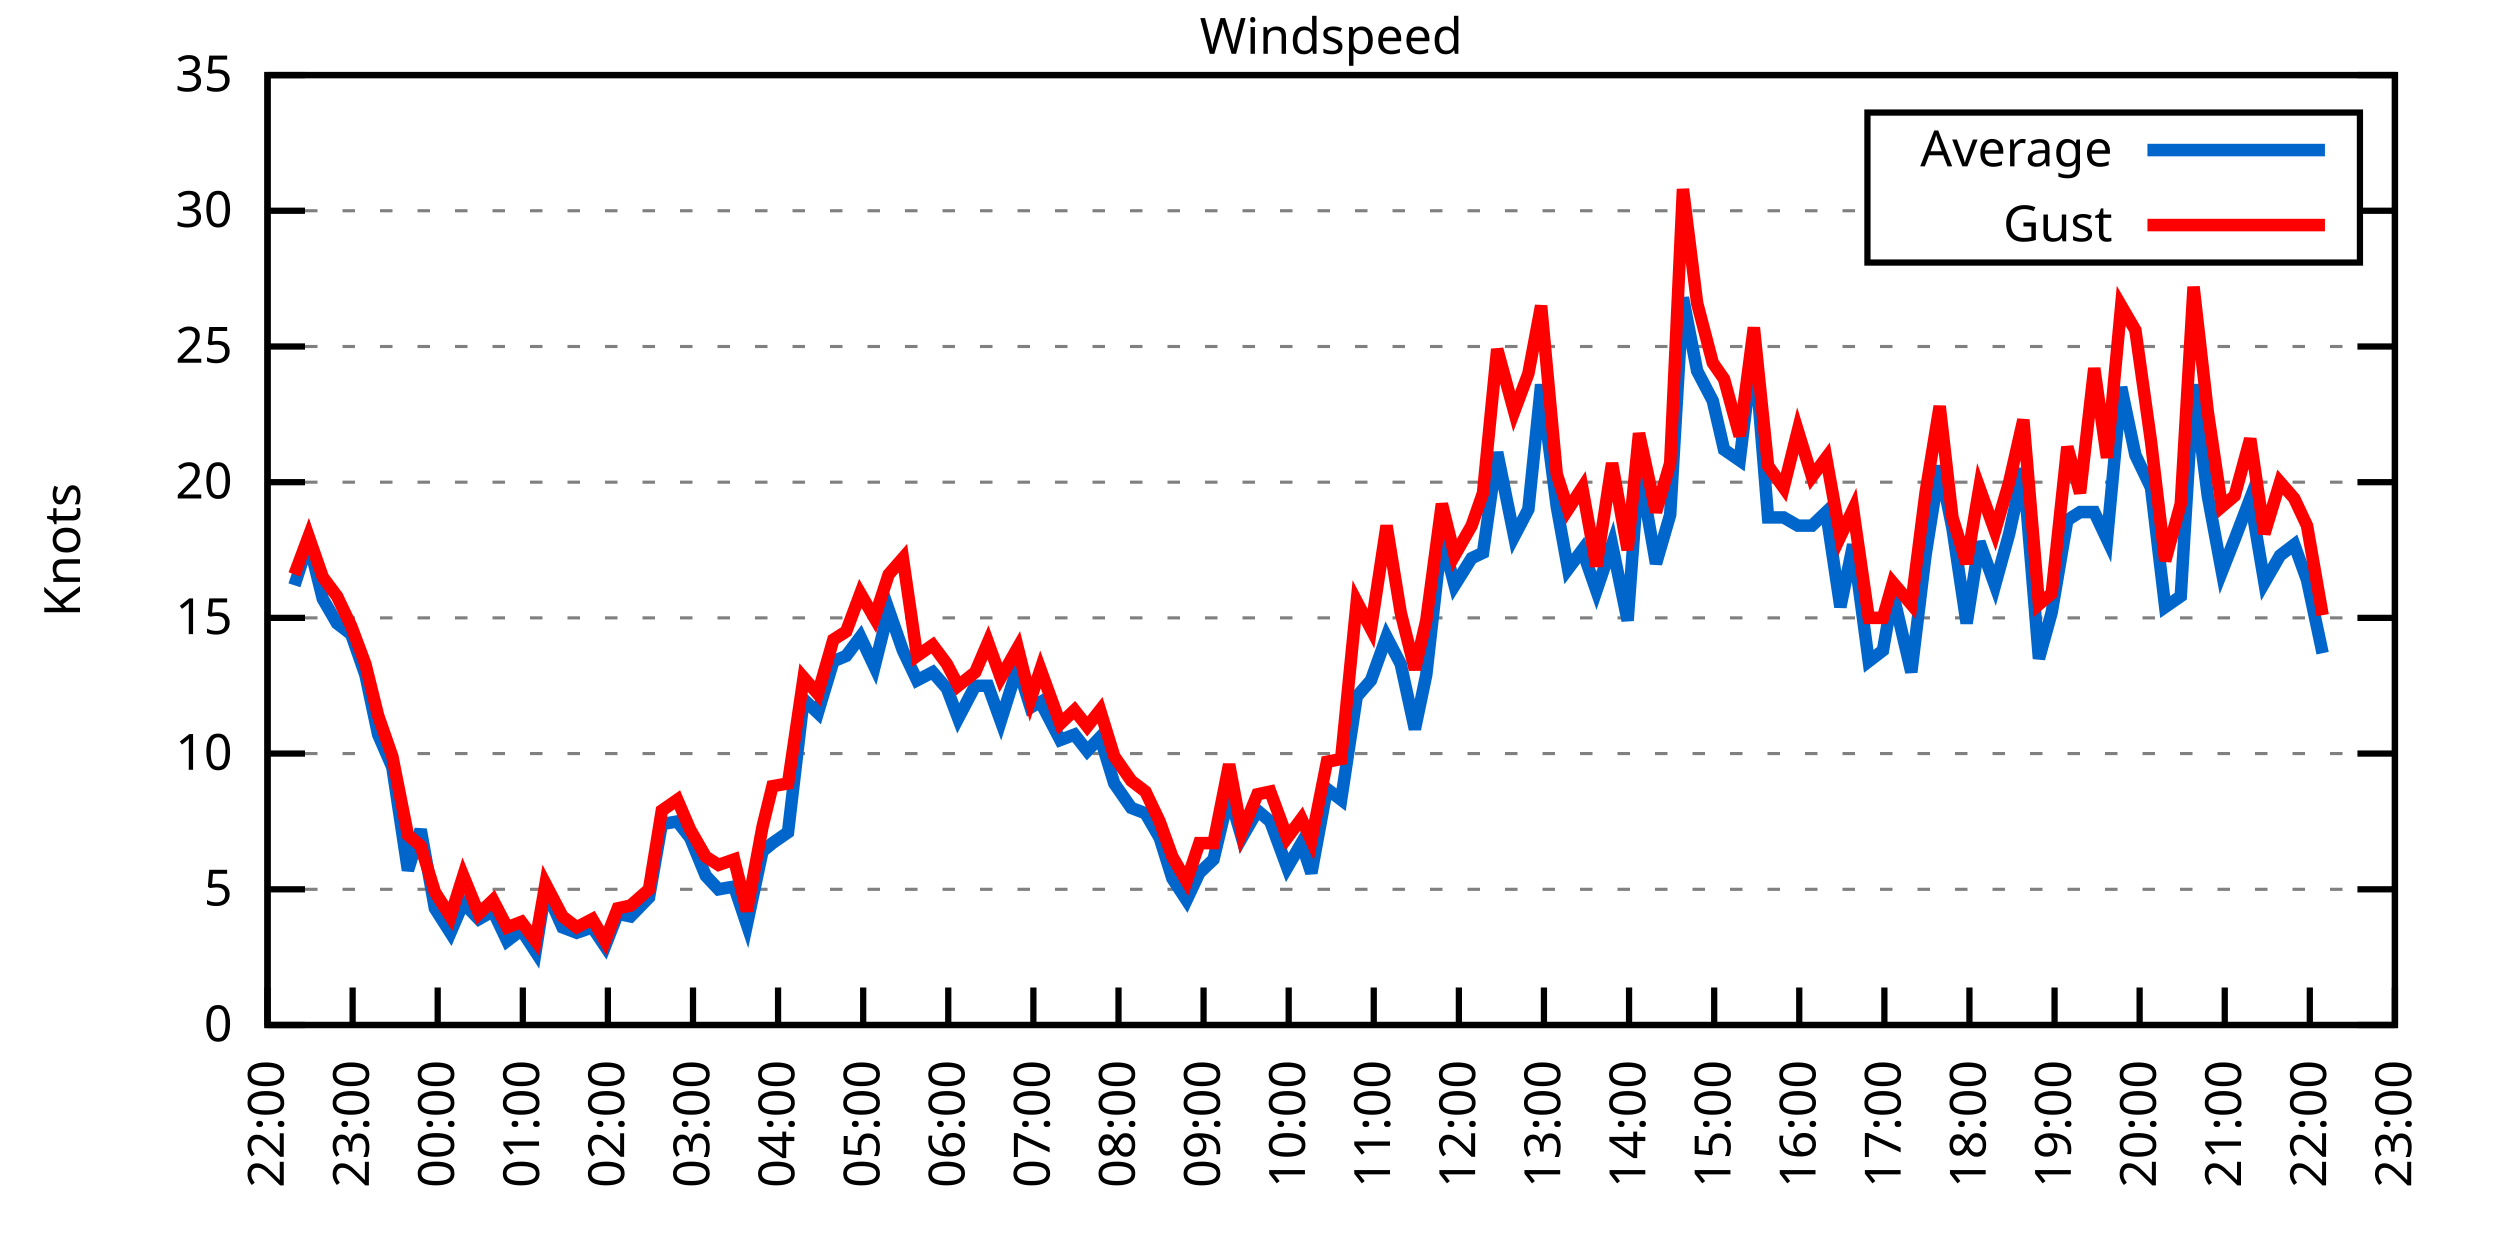
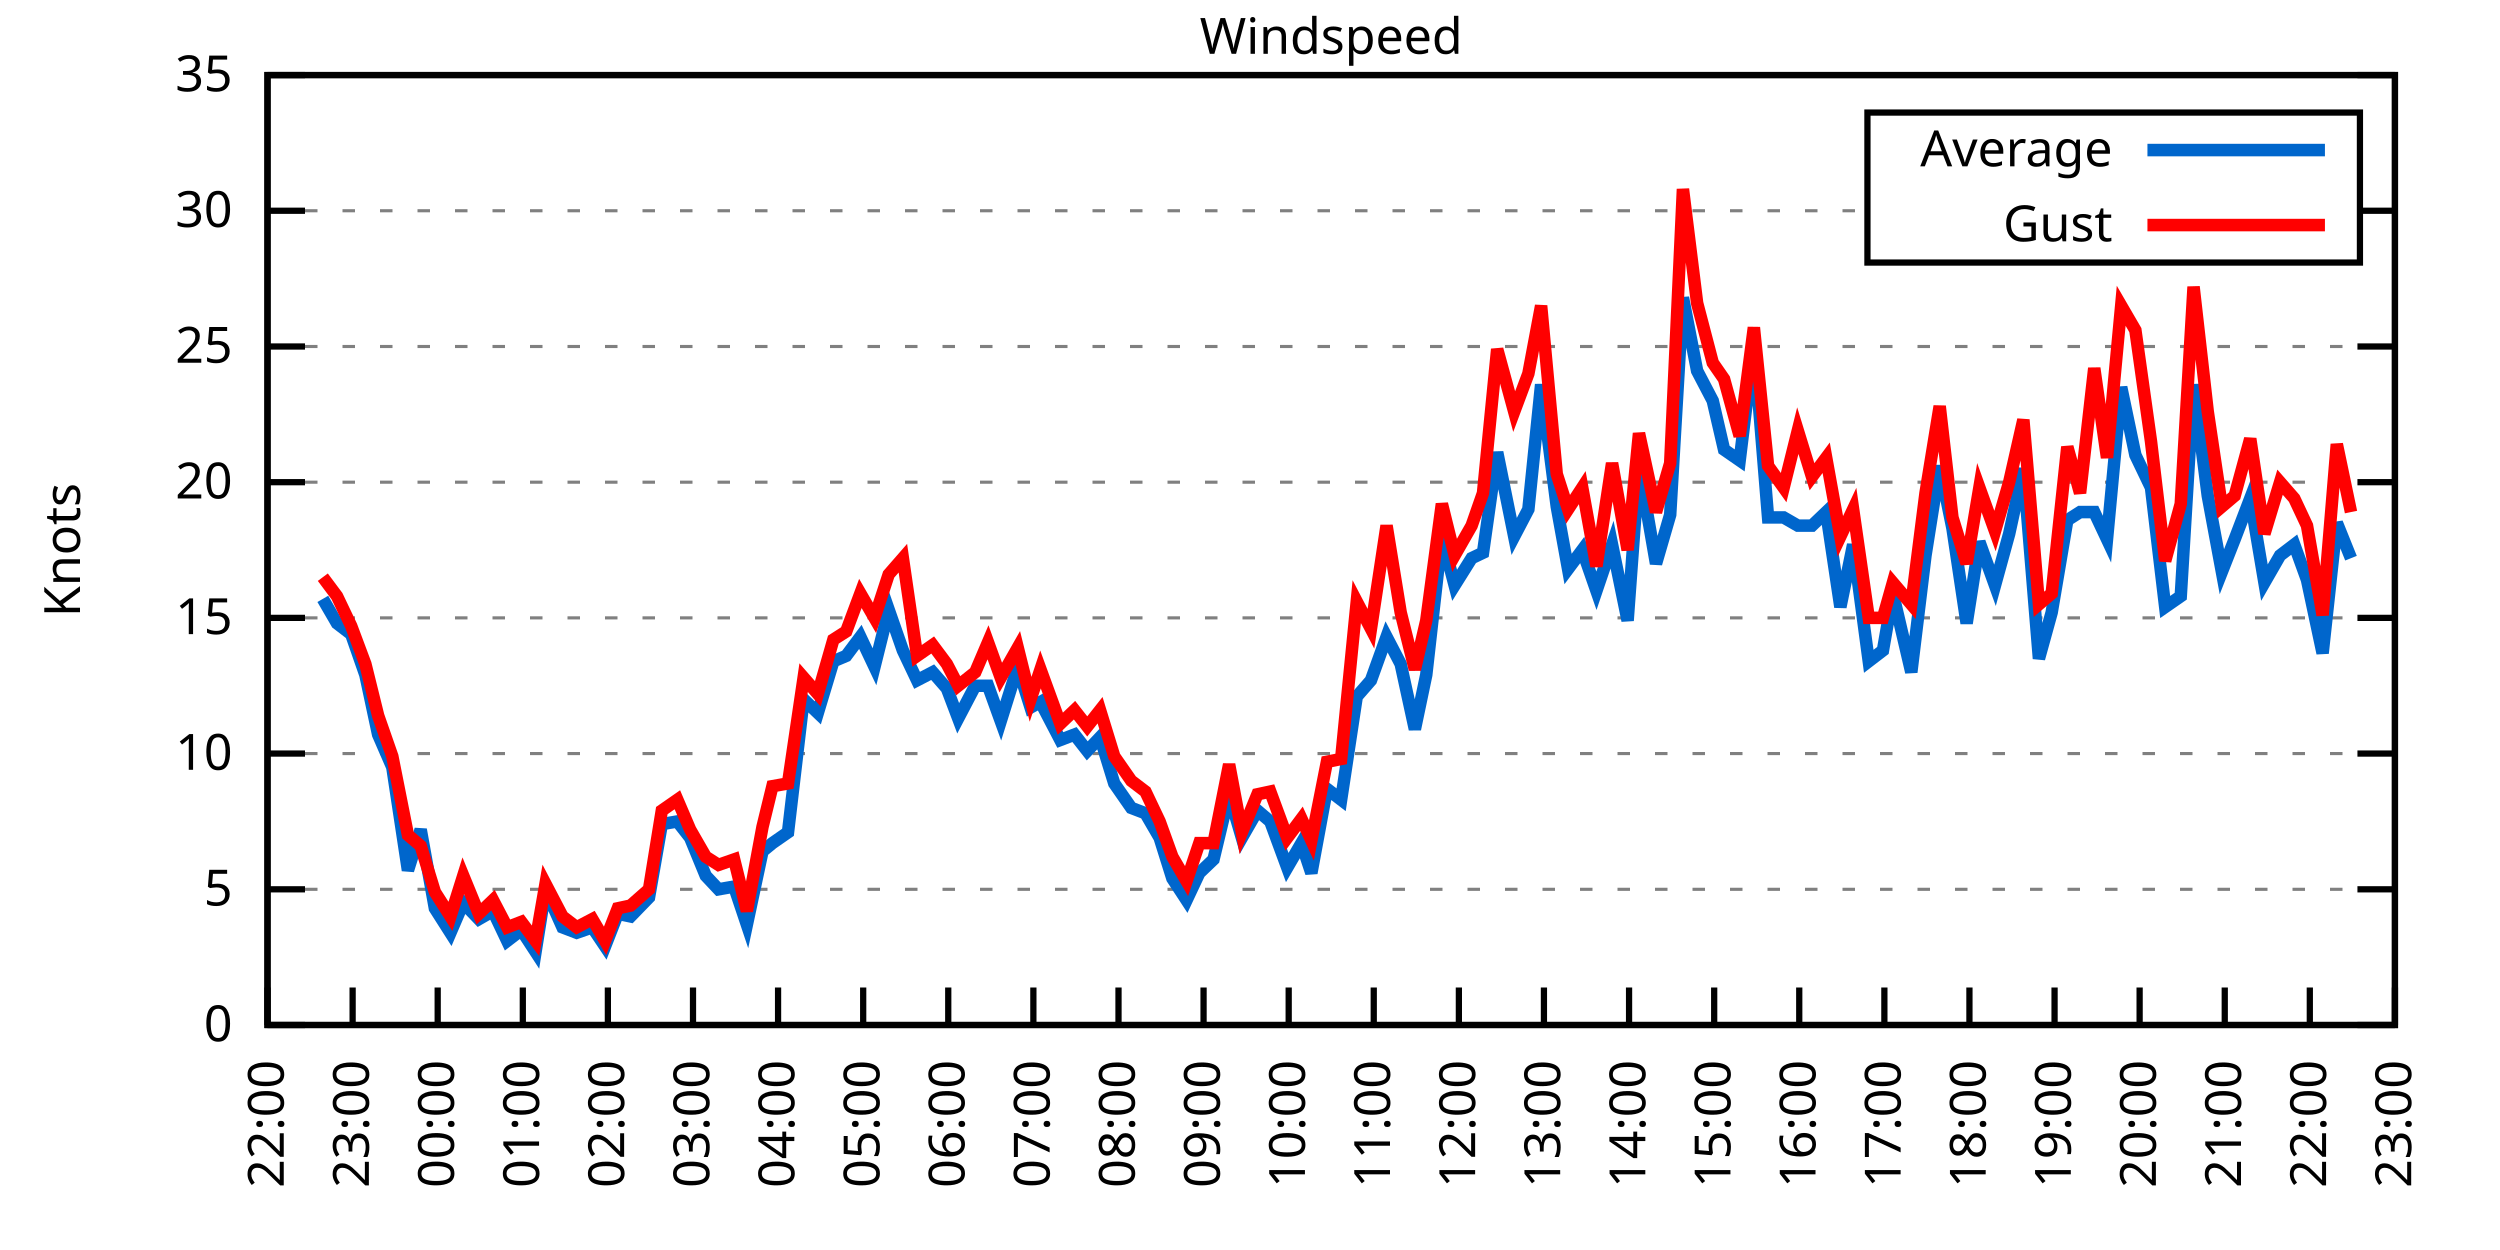
<svg xmlns="http://www.w3.org/2000/svg" xmlns:xlink="http://www.w3.org/1999/xlink" width="400" height="200" viewBox="0 0 400 200">
  <g id="gnuplot_canvas">
    <rect x="0" y="0" width="400" height="200" fill="none" />
    <defs>
      <circle id="gpDot" r="0.5" stroke-width="0.5" stroke="currentColor" />
      <path id="gpPt0" stroke-width="0.333" stroke="currentColor" d="M-1,0 h2 M0,-1 v2" />
      <path id="gpPt1" stroke-width="0.333" stroke="currentColor" d="M-1,-1 L1,1 M1,-1 L-1,1" />
      <path id="gpPt2" stroke-width="0.333" stroke="currentColor" d="M-1,0 L1,0 M0,-1 L0,1 M-1,-1 L1,1 M-1,1 L1,-1" />
      <rect id="gpPt3" stroke-width="0.333" stroke="currentColor" x="-1" y="-1" width="2" height="2" />
      <rect id="gpPt4" stroke-width="0.333" stroke="currentColor" fill="currentColor" x="-1" y="-1" width="2" height="2" />
      <circle id="gpPt5" stroke-width="0.333" stroke="currentColor" cx="0" cy="0" r="1" />
      <use xlink:href="#gpPt5" id="gpPt6" fill="currentColor" stroke="none" />
      <path id="gpPt7" stroke-width="0.333" stroke="currentColor" d="M0,-1.33 L-1.33,0.67 L1.33,0.67 z" />
      <use xlink:href="#gpPt7" id="gpPt8" fill="currentColor" stroke="none" />
      <use xlink:href="#gpPt7" id="gpPt9" stroke="currentColor" transform="rotate(180)" />
      <use xlink:href="#gpPt9" id="gpPt10" fill="currentColor" stroke="none" />
      <use xlink:href="#gpPt3" id="gpPt11" stroke="currentColor" transform="rotate(45)" />
      <use xlink:href="#gpPt11" id="gpPt12" fill="currentColor" stroke="none" />
      <path id="gpPt13" stroke-width="0.333" stroke="currentColor" d="M0,1.330 L1.265,0.411 L0.782,-1.067 L-0.782,-1.076 L-1.265,0.411 z" />
      <use xlink:href="#gpPt13" id="gpPt14" fill="currentColor" stroke="none" />
      <filter id="textbox" filterUnits="objectBoundingBox" x="0" y="0" height="1" width="1">
        <feFlood flood-color="white" flood-opacity="1" result="bgnd" />
        <feComposite in="SourceGraphic" in2="bgnd" operator="atop" />
      </filter>
      <filter id="greybox" filterUnits="objectBoundingBox" x="0" y="0" height="1" width="1">
        <feFlood flood-color="lightgrey" flood-opacity="1" result="grey" />
        <feComposite in="SourceGraphic" in2="grey" operator="atop" />
      </filter>
    </defs>
    <g fill="none" color="white" stroke="currentColor" stroke-width="1.00" stroke-linecap="butt" stroke-linejoin="miter">
</g>
    <g fill="none" color="black" stroke="currentColor" stroke-width="1.00" stroke-linecap="butt" stroke-linejoin="miter">
      <g stroke="none" shape-rendering="crispEdges">
        <polygon fill="rgb(255, 255, 255)" points="42.80,164.00 383.18,164.00 383.18,12.02 42.80,12.02 " />
      </g>
    </g>
    <g fill="none" color="black" stroke="currentColor" stroke-width="1.00" stroke-linecap="butt" stroke-linejoin="miter">
</g>
    <g fill="none" color="black" stroke="black" stroke-width="0.50" stroke-linecap="butt" stroke-linejoin="miter">
</g>
    <g fill="none" color="gray" stroke="currentColor" stroke-width="0.50" stroke-linecap="butt" stroke-linejoin="miter">
      <path stroke="gray" stroke-dasharray="2,4" class="gridline" d="M42.80,164.00 L383.19,164.00  " />
    </g>
    <g fill="none" color="gray" stroke="gray" stroke-width="1.00" stroke-linecap="butt" stroke-linejoin="miter">
</g>
    <g fill="none" color="black" stroke="currentColor" stroke-width="1.00" stroke-linecap="butt" stroke-linejoin="miter">
      <path stroke="black" d="M42.80,164.00 L48.80,164.00 M383.19,164.00 L377.19,164.00  " />
      <g transform="translate(37.20,166.60)" stroke="none" fill="black" font-family="Sans" font-size="8.00" text-anchor="end">
        <text>
          <tspan font-family="Sans"> 0</tspan>
        </text>
      </g>
    </g>
    <g fill="none" color="black" stroke="currentColor" stroke-width="1.00" stroke-linecap="butt" stroke-linejoin="miter">
</g>
    <g fill="none" color="black" stroke="black" stroke-width="0.50" stroke-linecap="butt" stroke-linejoin="miter">
</g>
    <g fill="none" color="gray" stroke="currentColor" stroke-width="0.50" stroke-linecap="butt" stroke-linejoin="miter">
      <path stroke="gray" stroke-dasharray="2,4" class="gridline" d="M42.80,142.29 L383.19,142.29  " />
    </g>
    <g fill="none" color="gray" stroke="gray" stroke-width="1.00" stroke-linecap="butt" stroke-linejoin="miter">
</g>
    <g fill="none" color="black" stroke="currentColor" stroke-width="1.00" stroke-linecap="butt" stroke-linejoin="miter">
      <path stroke="black" d="M42.80,142.29 L48.80,142.29 M383.19,142.29 L377.19,142.29  " />
      <g transform="translate(37.20,144.89)" stroke="none" fill="black" font-family="Sans" font-size="8.00" text-anchor="end">
        <text>
          <tspan font-family="Sans"> 5</tspan>
        </text>
      </g>
    </g>
    <g fill="none" color="black" stroke="currentColor" stroke-width="1.00" stroke-linecap="butt" stroke-linejoin="miter">
</g>
    <g fill="none" color="black" stroke="black" stroke-width="0.50" stroke-linecap="butt" stroke-linejoin="miter">
</g>
    <g fill="none" color="gray" stroke="currentColor" stroke-width="0.50" stroke-linecap="butt" stroke-linejoin="miter">
      <path stroke="gray" stroke-dasharray="2,4" class="gridline" d="M42.80,120.57 L383.19,120.57  " />
    </g>
    <g fill="none" color="gray" stroke="gray" stroke-width="1.00" stroke-linecap="butt" stroke-linejoin="miter">
</g>
    <g fill="none" color="black" stroke="currentColor" stroke-width="1.00" stroke-linecap="butt" stroke-linejoin="miter">
      <path stroke="black" d="M42.80,120.57 L48.80,120.57 M383.19,120.57 L377.19,120.57  " />
      <g transform="translate(37.20,123.17)" stroke="none" fill="black" font-family="Sans" font-size="8.00" text-anchor="end">
        <text>
          <tspan font-family="Sans"> 10</tspan>
        </text>
      </g>
    </g>
    <g fill="none" color="black" stroke="currentColor" stroke-width="1.00" stroke-linecap="butt" stroke-linejoin="miter">
</g>
    <g fill="none" color="black" stroke="black" stroke-width="0.50" stroke-linecap="butt" stroke-linejoin="miter">
</g>
    <g fill="none" color="gray" stroke="currentColor" stroke-width="0.50" stroke-linecap="butt" stroke-linejoin="miter">
      <path stroke="gray" stroke-dasharray="2,4" class="gridline" d="M42.80,98.86 L383.19,98.86  " />
    </g>
    <g fill="none" color="gray" stroke="gray" stroke-width="1.00" stroke-linecap="butt" stroke-linejoin="miter">
</g>
    <g fill="none" color="black" stroke="currentColor" stroke-width="1.00" stroke-linecap="butt" stroke-linejoin="miter">
      <path stroke="black" d="M42.80,98.86 L48.80,98.86 M383.19,98.86 L377.19,98.86  " />
      <g transform="translate(37.20,101.46)" stroke="none" fill="black" font-family="Sans" font-size="8.00" text-anchor="end">
        <text>
          <tspan font-family="Sans"> 15</tspan>
        </text>
      </g>
    </g>
    <g fill="none" color="black" stroke="currentColor" stroke-width="1.00" stroke-linecap="butt" stroke-linejoin="miter">
</g>
    <g fill="none" color="black" stroke="black" stroke-width="0.50" stroke-linecap="butt" stroke-linejoin="miter">
</g>
    <g fill="none" color="gray" stroke="currentColor" stroke-width="0.50" stroke-linecap="butt" stroke-linejoin="miter">
      <path stroke="gray" stroke-dasharray="2,4" class="gridline" d="M42.80,77.15 L383.19,77.15  " />
    </g>
    <g fill="none" color="gray" stroke="gray" stroke-width="1.00" stroke-linecap="butt" stroke-linejoin="miter">
</g>
    <g fill="none" color="black" stroke="currentColor" stroke-width="1.00" stroke-linecap="butt" stroke-linejoin="miter">
      <path stroke="black" d="M42.80,77.15 L48.80,77.15 M383.19,77.15 L377.19,77.15  " />
      <g transform="translate(37.20,79.75)" stroke="none" fill="black" font-family="Sans" font-size="8.00" text-anchor="end">
        <text>
          <tspan font-family="Sans"> 20</tspan>
        </text>
      </g>
    </g>
    <g fill="none" color="black" stroke="currentColor" stroke-width="1.00" stroke-linecap="butt" stroke-linejoin="miter">
</g>
    <g fill="none" color="black" stroke="black" stroke-width="0.50" stroke-linecap="butt" stroke-linejoin="miter">
</g>
    <g fill="none" color="gray" stroke="currentColor" stroke-width="0.50" stroke-linecap="butt" stroke-linejoin="miter">
      <path stroke="gray" stroke-dasharray="2,4" class="gridline" d="M42.80,55.44 L383.19,55.44  " />
    </g>
    <g fill="none" color="gray" stroke="gray" stroke-width="1.00" stroke-linecap="butt" stroke-linejoin="miter">
</g>
    <g fill="none" color="black" stroke="currentColor" stroke-width="1.00" stroke-linecap="butt" stroke-linejoin="miter">
      <path stroke="black" d="M42.80,55.44 L48.80,55.44 M383.19,55.44 L377.19,55.44  " />
      <g transform="translate(37.20,58.04)" stroke="none" fill="black" font-family="Sans" font-size="8.00" text-anchor="end">
        <text>
          <tspan font-family="Sans"> 25</tspan>
        </text>
      </g>
    </g>
    <g fill="none" color="black" stroke="currentColor" stroke-width="1.00" stroke-linecap="butt" stroke-linejoin="miter">
</g>
    <g fill="none" color="black" stroke="black" stroke-width="0.50" stroke-linecap="butt" stroke-linejoin="miter">
</g>
    <g fill="none" color="gray" stroke="currentColor" stroke-width="0.50" stroke-linecap="butt" stroke-linejoin="miter">
      <path stroke="gray" stroke-dasharray="2,4" class="gridline" d="M42.80,33.72 L298.79,33.72 M377.59,33.72 L383.19,33.72  " />
    </g>
    <g fill="none" color="gray" stroke="gray" stroke-width="1.00" stroke-linecap="butt" stroke-linejoin="miter">
</g>
    <g fill="none" color="black" stroke="currentColor" stroke-width="1.00" stroke-linecap="butt" stroke-linejoin="miter">
      <path stroke="black" d="M42.80,33.72 L48.80,33.72 M383.19,33.72 L377.19,33.72  " />
      <g transform="translate(37.20,36.32)" stroke="none" fill="black" font-family="Sans" font-size="8.00" text-anchor="end">
        <text>
          <tspan font-family="Sans"> 30</tspan>
        </text>
      </g>
    </g>
    <g fill="none" color="black" stroke="currentColor" stroke-width="1.00" stroke-linecap="butt" stroke-linejoin="miter">
</g>
    <g fill="none" color="black" stroke="black" stroke-width="0.50" stroke-linecap="butt" stroke-linejoin="miter">
</g>
    <g fill="none" color="gray" stroke="currentColor" stroke-width="0.50" stroke-linecap="butt" stroke-linejoin="miter">
      <path stroke="gray" stroke-dasharray="2,4" class="gridline" d="M42.80,12.01 L383.19,12.01  " />
    </g>
    <g fill="none" color="gray" stroke="gray" stroke-width="1.00" stroke-linecap="butt" stroke-linejoin="miter">
</g>
    <g fill="none" color="black" stroke="currentColor" stroke-width="1.00" stroke-linecap="butt" stroke-linejoin="miter">
      <path stroke="black" d="M42.80,12.01 L48.80,12.01 M383.19,12.01 L377.19,12.01  " />
      <g transform="translate(37.20,14.61)" stroke="none" fill="black" font-family="Sans" font-size="8.00" text-anchor="end">
        <text>
          <tspan font-family="Sans"> 35</tspan>
        </text>
      </g>
    </g>
    <g fill="none" color="black" stroke="currentColor" stroke-width="1.00" stroke-linecap="butt" stroke-linejoin="miter">
      <path stroke="black" d="M42.80,164.00 L42.80,158.00  " />
      <g transform="translate(45.40,169.60) rotate(270.00)" stroke="none" fill="black" font-family="Sans" font-size="8.00" text-anchor="end">
        <text>
          <tspan font-family="Sans">22:00</tspan>
        </text>
      </g>
    </g>
    <g fill="none" color="black" stroke="currentColor" stroke-width="1.00" stroke-linecap="butt" stroke-linejoin="miter">
      <path stroke="black" d="M56.42,164.00 L56.42,158.00  " />
      <g transform="translate(59.02,169.60) rotate(270.00)" stroke="none" fill="black" font-family="Sans" font-size="8.00" text-anchor="end">
        <text>
          <tspan font-family="Sans">23:00</tspan>
        </text>
      </g>
    </g>
    <g fill="none" color="black" stroke="currentColor" stroke-width="1.00" stroke-linecap="butt" stroke-linejoin="miter">
      <path stroke="black" d="M70.03,164.00 L70.03,158.00  " />
      <g transform="translate(72.63,169.60) rotate(270.00)" stroke="none" fill="black" font-family="Sans" font-size="8.00" text-anchor="end">
        <text>
          <tspan font-family="Sans">00:00</tspan>
        </text>
      </g>
    </g>
    <g fill="none" color="black" stroke="currentColor" stroke-width="1.00" stroke-linecap="butt" stroke-linejoin="miter">
      <path stroke="black" d="M83.65,164.00 L83.65,158.00  " />
      <g transform="translate(86.25,169.60) rotate(270.00)" stroke="none" fill="black" font-family="Sans" font-size="8.00" text-anchor="end">
        <text>
          <tspan font-family="Sans">01:00</tspan>
        </text>
      </g>
    </g>
    <g fill="none" color="black" stroke="currentColor" stroke-width="1.00" stroke-linecap="butt" stroke-linejoin="miter">
      <path stroke="black" d="M97.26,164.00 L97.26,158.00  " />
      <g transform="translate(99.86,169.60) rotate(270.00)" stroke="none" fill="black" font-family="Sans" font-size="8.00" text-anchor="end">
        <text>
          <tspan font-family="Sans">02:00</tspan>
        </text>
      </g>
    </g>
    <g fill="none" color="black" stroke="currentColor" stroke-width="1.00" stroke-linecap="butt" stroke-linejoin="miter">
      <path stroke="black" d="M110.88,164.00 L110.88,158.00  " />
      <g transform="translate(113.48,169.60) rotate(270.00)" stroke="none" fill="black" font-family="Sans" font-size="8.00" text-anchor="end">
        <text>
          <tspan font-family="Sans">03:00</tspan>
        </text>
      </g>
    </g>
    <g fill="none" color="black" stroke="currentColor" stroke-width="1.00" stroke-linecap="butt" stroke-linejoin="miter">
      <path stroke="black" d="M124.49,164.00 L124.49,158.00  " />
      <g transform="translate(127.09,169.60) rotate(270.00)" stroke="none" fill="black" font-family="Sans" font-size="8.00" text-anchor="end">
        <text>
          <tspan font-family="Sans">04:00</tspan>
        </text>
      </g>
    </g>
    <g fill="none" color="black" stroke="currentColor" stroke-width="1.00" stroke-linecap="butt" stroke-linejoin="miter">
      <path stroke="black" d="M138.11,164.00 L138.11,158.00  " />
      <g transform="translate(140.71,169.60) rotate(270.00)" stroke="none" fill="black" font-family="Sans" font-size="8.00" text-anchor="end">
        <text>
          <tspan font-family="Sans">05:00</tspan>
        </text>
      </g>
    </g>
    <g fill="none" color="black" stroke="currentColor" stroke-width="1.00" stroke-linecap="butt" stroke-linejoin="miter">
      <path stroke="black" d="M151.72,164.00 L151.72,158.00  " />
      <g transform="translate(154.32,169.60) rotate(270.00)" stroke="none" fill="black" font-family="Sans" font-size="8.00" text-anchor="end">
        <text>
          <tspan font-family="Sans">06:00</tspan>
        </text>
      </g>
    </g>
    <g fill="none" color="black" stroke="currentColor" stroke-width="1.00" stroke-linecap="butt" stroke-linejoin="miter">
      <path stroke="black" d="M165.34,164.00 L165.34,158.00  " />
      <g transform="translate(167.94,169.60) rotate(270.00)" stroke="none" fill="black" font-family="Sans" font-size="8.00" text-anchor="end">
        <text>
          <tspan font-family="Sans">07:00</tspan>
        </text>
      </g>
    </g>
    <g fill="none" color="black" stroke="currentColor" stroke-width="1.00" stroke-linecap="butt" stroke-linejoin="miter">
      <path stroke="black" d="M178.96,164.00 L178.96,158.00  " />
      <g transform="translate(181.56,169.60) rotate(270.00)" stroke="none" fill="black" font-family="Sans" font-size="8.00" text-anchor="end">
        <text>
          <tspan font-family="Sans">08:00</tspan>
        </text>
      </g>
    </g>
    <g fill="none" color="black" stroke="currentColor" stroke-width="1.00" stroke-linecap="butt" stroke-linejoin="miter">
      <path stroke="black" d="M192.57,164.00 L192.57,158.00  " />
      <g transform="translate(195.17,169.60) rotate(270.00)" stroke="none" fill="black" font-family="Sans" font-size="8.00" text-anchor="end">
        <text>
          <tspan font-family="Sans">09:00</tspan>
        </text>
      </g>
    </g>
    <g fill="none" color="black" stroke="currentColor" stroke-width="1.00" stroke-linecap="butt" stroke-linejoin="miter">
      <path stroke="black" d="M206.19,164.00 L206.19,158.00  " />
      <g transform="translate(208.79,169.60) rotate(270.00)" stroke="none" fill="black" font-family="Sans" font-size="8.00" text-anchor="end">
        <text>
          <tspan font-family="Sans">10:00</tspan>
        </text>
      </g>
    </g>
    <g fill="none" color="black" stroke="currentColor" stroke-width="1.00" stroke-linecap="butt" stroke-linejoin="miter">
      <path stroke="black" d="M219.80,164.00 L219.80,158.00  " />
      <g transform="translate(222.40,169.60) rotate(270.00)" stroke="none" fill="black" font-family="Sans" font-size="8.00" text-anchor="end">
        <text>
          <tspan font-family="Sans">11:00</tspan>
        </text>
      </g>
    </g>
    <g fill="none" color="black" stroke="currentColor" stroke-width="1.00" stroke-linecap="butt" stroke-linejoin="miter">
      <path stroke="black" d="M233.42,164.00 L233.42,158.00  " />
      <g transform="translate(236.02,169.60) rotate(270.00)" stroke="none" fill="black" font-family="Sans" font-size="8.00" text-anchor="end">
        <text>
          <tspan font-family="Sans">12:00</tspan>
        </text>
      </g>
    </g>
    <g fill="none" color="black" stroke="currentColor" stroke-width="1.00" stroke-linecap="butt" stroke-linejoin="miter">
      <path stroke="black" d="M247.03,164.00 L247.03,158.00  " />
      <g transform="translate(249.63,169.60) rotate(270.00)" stroke="none" fill="black" font-family="Sans" font-size="8.00" text-anchor="end">
        <text>
          <tspan font-family="Sans">13:00</tspan>
        </text>
      </g>
    </g>
    <g fill="none" color="black" stroke="currentColor" stroke-width="1.00" stroke-linecap="butt" stroke-linejoin="miter">
      <path stroke="black" d="M260.65,164.00 L260.65,158.00  " />
      <g transform="translate(263.25,169.60) rotate(270.00)" stroke="none" fill="black" font-family="Sans" font-size="8.00" text-anchor="end">
        <text>
          <tspan font-family="Sans">14:00</tspan>
        </text>
      </g>
    </g>
    <g fill="none" color="black" stroke="currentColor" stroke-width="1.00" stroke-linecap="butt" stroke-linejoin="miter">
      <path stroke="black" d="M274.27,164.00 L274.27,158.00  " />
      <g transform="translate(276.87,169.60) rotate(270.00)" stroke="none" fill="black" font-family="Sans" font-size="8.00" text-anchor="end">
        <text>
          <tspan font-family="Sans">15:00</tspan>
        </text>
      </g>
    </g>
    <g fill="none" color="black" stroke="currentColor" stroke-width="1.00" stroke-linecap="butt" stroke-linejoin="miter">
      <path stroke="black" d="M287.88,164.00 L287.88,158.00  " />
      <g transform="translate(290.48,169.60) rotate(270.00)" stroke="none" fill="black" font-family="Sans" font-size="8.00" text-anchor="end">
        <text>
          <tspan font-family="Sans">16:00</tspan>
        </text>
      </g>
    </g>
    <g fill="none" color="black" stroke="currentColor" stroke-width="1.00" stroke-linecap="butt" stroke-linejoin="miter">
      <path stroke="black" d="M301.50,164.00 L301.50,158.00  " />
      <g transform="translate(304.10,169.60) rotate(270.00)" stroke="none" fill="black" font-family="Sans" font-size="8.00" text-anchor="end">
        <text>
          <tspan font-family="Sans">17:00</tspan>
        </text>
      </g>
    </g>
    <g fill="none" color="black" stroke="currentColor" stroke-width="1.00" stroke-linecap="butt" stroke-linejoin="miter">
      <path stroke="black" d="M315.11,164.00 L315.11,158.00  " />
      <g transform="translate(317.71,169.60) rotate(270.00)" stroke="none" fill="black" font-family="Sans" font-size="8.00" text-anchor="end">
        <text>
          <tspan font-family="Sans">18:00</tspan>
        </text>
      </g>
    </g>
    <g fill="none" color="black" stroke="currentColor" stroke-width="1.00" stroke-linecap="butt" stroke-linejoin="miter">
      <path stroke="black" d="M328.73,164.00 L328.73,158.00  " />
      <g transform="translate(331.33,169.60) rotate(270.00)" stroke="none" fill="black" font-family="Sans" font-size="8.00" text-anchor="end">
        <text>
          <tspan font-family="Sans">19:00</tspan>
        </text>
      </g>
    </g>
    <g fill="none" color="black" stroke="currentColor" stroke-width="1.00" stroke-linecap="butt" stroke-linejoin="miter">
      <path stroke="black" d="M342.34,164.00 L342.34,158.00  " />
      <g transform="translate(344.94,169.60) rotate(270.00)" stroke="none" fill="black" font-family="Sans" font-size="8.00" text-anchor="end">
        <text>
          <tspan font-family="Sans">20:00</tspan>
        </text>
      </g>
    </g>
    <g fill="none" color="black" stroke="currentColor" stroke-width="1.00" stroke-linecap="butt" stroke-linejoin="miter">
      <path stroke="black" d="M355.96,164.00 L355.96,158.00  " />
      <g transform="translate(358.56,169.60) rotate(270.00)" stroke="none" fill="black" font-family="Sans" font-size="8.00" text-anchor="end">
        <text>
          <tspan font-family="Sans">21:00</tspan>
        </text>
      </g>
    </g>
    <g fill="none" color="black" stroke="currentColor" stroke-width="1.00" stroke-linecap="butt" stroke-linejoin="miter">
      <path stroke="black" d="M369.57,164.00 L369.57,158.00  " />
      <g transform="translate(372.17,169.60) rotate(270.00)" stroke="none" fill="black" font-family="Sans" font-size="8.00" text-anchor="end">
        <text>
          <tspan font-family="Sans">22:00</tspan>
        </text>
      </g>
    </g>
    <g fill="none" color="black" stroke="currentColor" stroke-width="1.00" stroke-linecap="butt" stroke-linejoin="miter">
      <path stroke="black" d="M383.19,164.00 L383.19,158.00  " />
      <g transform="translate(385.79,169.60) rotate(270.00)" stroke="none" fill="black" font-family="Sans" font-size="8.00" text-anchor="end">
        <text>
          <tspan font-family="Sans">23:00</tspan>
        </text>
      </g>
    </g>
    <g fill="none" color="black" stroke="currentColor" stroke-width="1.00" stroke-linecap="butt" stroke-linejoin="miter">
</g>
    <g fill="none" color="black" stroke="currentColor" stroke-width="1.00" stroke-linecap="butt" stroke-linejoin="miter">
      <path stroke="black" d="M42.80,12.01 L42.80,164.00 L383.19,164.00 L383.19,12.01 L42.80,12.01 Z  " />
    </g>
    <g fill="none" color="black" stroke="currentColor" stroke-width="1.00" stroke-linecap="butt" stroke-linejoin="miter">
</g>
    <g fill="none" color="black" stroke="currentColor" stroke-width="1.00" stroke-linecap="butt" stroke-linejoin="miter">
      <path stroke="black" d="M298.79,42.01 L298.79,18.01 L377.59,18.01 L377.59,42.01 L298.79,42.01 Z  " />
    </g>
    <g id="Windspeed_plot_1">
      <g fill="none" color="white" stroke="black" stroke-width="2.00" stroke-linecap="butt" stroke-linejoin="miter">
</g>
      <g fill="none" color="black" stroke="currentColor" stroke-width="2.00" stroke-linecap="butt" stroke-linejoin="miter">
        <g transform="translate(337.99,26.61)" stroke="none" fill="black" font-family="Sans" font-size="8.00" text-anchor="end">
          <text>
            <tspan font-family="Sans">Average</tspan>
          </text>
        </g>
      </g>
      <g fill="none" color="black" stroke="currentColor" stroke-width="2.00" stroke-linecap="butt" stroke-linejoin="miter">
-         <path stroke="rgb(  0, 102, 204)" d="M343.59,24.01 L371.99,24.01 M47.11,93.65 L49.38,86.70 L51.65,95.82 L53.92,99.73 L56.19,101.47 L58.46,107.98   L60.50,117.53 L62.77,122.75 L65.27,139.25 L67.31,132.73 L69.58,145.33 L72.07,149.24 L74.12,144.46 L76.61,147.06   L78.88,145.76 L81.15,150.54 L83.42,148.80 L85.69,152.28 L87.28,142.29 L90.00,148.37 L92.27,149.24 L94.77,148.37   L96.81,151.41 L98.85,146.20 L100.89,146.63 L103.84,143.59 L105.89,131.86 L108.38,131.43 L110.42,134.04 L112.92,140.12   L114.96,142.29 L117.46,141.85 L119.50,147.93 L122.00,136.21 L123.59,134.90 L126.08,133.17 L128.58,111.89 L130.85,114.06   L133.34,105.81 L135.39,104.94 L137.66,101.90 L139.92,106.68 L142.19,97.56 L144.46,104.07 L146.73,108.85 L149.23,107.55   L151.50,110.15 L153.31,114.93 L156.04,109.72 L158.08,109.72 L160.12,115.36 L162.84,106.68 L164.89,113.19 L166.48,112.32   L169.65,118.40 L171.92,117.53 L173.96,120.14 L176.01,117.97 L178.28,125.35 L181.00,129.26 L183.27,130.13 L185.54,134.04   L187.58,140.55 L189.85,144.02 L191.89,139.68 L194.16,137.51 L196.66,127.09 L198.70,134.04 L201.19,129.69 L203.24,131.43   L205.96,138.81 L208.23,134.90 L209.82,139.68 L212.31,126.22 L214.58,127.96 L217.08,111.45 L219.35,108.85 L221.85,101.90   L224.11,106.24 L226.38,116.67 L228.20,107.98 L230.70,85.83 L232.74,93.65 L235.46,89.31 L237.28,88.44 L239.55,72.37   L242.27,85.83 L244.54,81.49 L246.58,61.52 L249.08,81.06 L250.89,91.04 L253.16,88.00 L255.43,94.52 L257.93,87.14   L260.42,99.30 L262.24,74.54 L264.96,90.18 L267.23,82.36 L269.27,47.62 L271.54,59.34 L274.04,64.12 L275.85,71.94   L278.35,73.67 L280.62,55.00 L282.89,82.79 L285.38,82.79 L287.65,84.10 L289.92,84.10 L292.19,81.93 L294.46,97.12   L296.50,87.14 L299.00,105.81 L301.27,104.07 L302.86,94.95 L305.81,107.55 L308.08,88.87 L310.35,74.54 L312.39,84.53   L314.66,99.73 L316.70,86.70 L319.20,93.65 L321.47,85.40 L323.74,74.98 L326.23,105.38 L328.27,97.99 L330.77,83.23   L332.81,81.93 L335.08,81.93 L337.12,86.27 L339.39,61.95 L341.66,72.81 L344.16,78.02 L346.43,97.12 L348.92,95.39   L350.97,61.52 L353.24,79.32 L355.50,91.48 L357.55,86.27 L360.04,79.75 L362.31,93.22 L364.81,88.87 L367.08,87.14   L369.12,92.78 L371.62,104.51  " />
+         <path stroke="rgb(  0, 102, 204)" d="M343.59,24.01 L371.99,24.01 M51.65,95.82 L53.92,99.73 L56.19,101.47 L58.46,107.98 L60.50,117.53 L62.77,122.75   L65.27,139.25 L67.31,132.73 L69.58,145.33 L72.07,149.24 L74.12,144.46 L76.61,147.06 L78.88,145.76 L81.15,150.54   L83.42,148.80 L85.69,152.28 L87.28,142.29 L90.00,148.37 L92.27,149.24 L94.77,148.37 L96.81,151.41 L98.85,146.20   L100.89,146.63 L103.84,143.59 L105.89,131.86 L108.38,131.43 L110.42,134.04 L112.92,140.12 L114.96,142.29 L117.46,141.85   L119.50,147.93 L122.00,136.21 L123.59,134.90 L126.08,133.17 L128.58,111.89 L130.85,114.06 L133.34,105.81 L135.39,104.94   L137.66,101.90 L139.92,106.68 L142.19,97.56 L144.46,104.07 L146.73,108.85 L149.23,107.55 L151.50,110.15 L153.31,114.93   L156.04,109.72 L158.08,109.72 L160.12,115.36 L162.84,106.68 L164.89,113.19 L166.48,112.32 L169.65,118.40 L171.92,117.53   L173.96,120.14 L176.01,117.97 L178.28,125.35 L181.00,129.26 L183.27,130.13 L185.54,134.04 L187.58,140.55 L189.85,144.02   L191.89,139.68 L194.16,137.51 L196.66,127.09 L198.70,134.04 L201.19,129.69 L203.24,131.43 L205.96,138.81 L208.23,134.90   L209.82,139.68 L212.31,126.22 L214.58,127.96 L217.08,111.45 L219.35,108.85 L221.85,101.90 L224.11,106.24 L226.38,116.67   L228.20,107.98 L230.70,85.83 L232.74,93.65 L235.46,89.31 L237.28,88.44 L239.55,72.37 L242.27,85.83 L244.54,81.49   L246.58,61.52 L249.08,81.06 L250.89,91.04 L253.16,88.00 L255.43,94.52 L257.93,87.14 L260.42,99.30 L262.24,74.54   L264.96,90.18 L267.23,82.36 L269.27,47.62 L271.54,59.34 L274.04,64.12 L275.85,71.94 L278.35,73.67 L280.62,55.00   L282.89,82.79 L285.38,82.79 L287.65,84.10 L289.92,84.10 L292.19,81.93 L294.46,97.12 L296.50,87.14 L299.00,105.81   L301.27,104.07 L302.86,94.95 L305.81,107.55 L308.08,88.87 L310.35,74.54 L312.39,84.53 L314.66,99.73 L316.70,86.70   L319.20,93.65 L321.47,85.40 L323.74,74.98 L326.23,105.38 L328.27,97.99 L330.77,83.23 L332.81,81.93 L335.08,81.93   L337.12,86.27 L339.39,61.95 L341.66,72.81 L344.16,78.02 L346.43,97.12 L348.92,95.39 L350.97,61.52 L353.24,79.32   L355.50,91.48 L357.55,86.27 L360.04,79.75 L362.31,93.22 L364.81,88.87 L367.08,87.14 L369.12,92.78 L371.62,104.51   L373.89,83.66 L376.16,89.31  " />
      </g>
    </g>
    <g id="Windspeed_plot_2">
      <g fill="none" color="black" stroke="currentColor" stroke-width="2.00" stroke-linecap="butt" stroke-linejoin="miter">
        <g transform="translate(337.99,38.61)" stroke="none" fill="black" font-family="Sans" font-size="8.00" text-anchor="end">
          <text>
            <tspan font-family="Sans">Gust</tspan>
          </text>
        </g>
      </g>
      <g fill="none" color="black" stroke="currentColor" stroke-width="2.00" stroke-linecap="butt" stroke-linejoin="miter">
-         <path stroke="rgb(255,   0,   0)" d="M343.59,36.01 L371.99,36.01 M47.11,91.91 L49.38,85.83 L51.65,92.35 L53.92,95.39 L56.19,100.16 L58.46,106.24   L60.50,114.49 L62.77,121.01 L65.27,133.60 L67.31,135.34 L69.58,142.72 L72.07,146.63 L74.12,140.12 L76.61,146.20   L78.88,144.02 L81.15,148.37 L83.42,147.50 L85.69,150.54 L87.28,141.42 L90.00,146.63 L92.27,148.37 L94.77,147.06   L96.81,150.54 L98.85,145.33 L100.89,144.89 L103.84,142.29 L105.89,129.69 L108.38,127.96 L110.42,132.73 L112.92,137.08   L114.96,138.38 L117.46,137.51 L119.50,145.76 L122.00,132.30 L123.59,125.79 L126.08,125.35 L128.58,108.42 L130.85,111.02   L133.34,102.34 L135.39,101.03 L137.66,94.95 L139.92,98.86 L142.19,91.91 L144.46,89.31 L146.73,104.94 L149.23,103.20   L151.50,106.24 L153.31,109.72 L156.04,107.55 L158.08,102.77 L160.12,108.42 L162.84,103.64 L164.89,111.89 L166.48,107.11   L169.65,115.80 L171.92,113.63 L173.96,116.23 L176.01,113.63 L178.28,121.01 L181.00,124.92 L183.27,126.65 L185.54,131.43   L187.58,137.08 L189.85,140.98 L191.89,134.90 L194.16,134.90 L196.66,122.31 L198.70,133.17 L201.19,127.09 L203.24,126.65   L205.96,134.04 L208.23,131.00 L209.82,134.47 L212.31,121.88 L214.58,121.44 L217.08,96.26 L219.35,100.60 L221.85,84.10   L224.11,97.99 L226.38,107.11 L228.20,99.30 L230.70,80.62 L232.74,88.87 L235.46,84.10 L237.28,78.89 L239.55,55.87   L242.27,65.86 L244.54,59.78 L246.58,48.92 L249.08,75.85 L250.89,81.49 L253.16,78.02 L255.43,90.61 L257.93,74.11   L260.42,88.00 L262.24,69.33 L264.96,81.93 L267.23,74.11 L269.27,30.25 L271.54,48.49 L274.04,58.04 L275.85,60.65   L278.35,69.77 L280.62,52.40 L282.89,74.54 L285.38,78.02 L287.65,68.90 L289.92,76.28 L292.19,73.24 L294.46,85.83   L296.50,81.49 L299.00,98.86 L301.27,98.86 L302.86,93.22 L305.81,96.69 L308.08,78.89 L310.35,64.99 L312.39,82.79   L314.66,90.18 L316.70,78.02 L319.20,84.97 L321.47,77.15 L323.74,67.16 L326.23,96.69 L328.27,94.95 L330.77,71.50   L332.81,78.89 L335.08,58.91 L337.12,73.24 L339.39,48.92 L341.66,52.83 L344.16,70.63 L346.43,89.74 L348.92,80.62   L350.97,45.88 L353.24,65.86 L355.50,81.06 L357.55,79.32 L360.04,70.20 L362.31,85.40 L364.81,77.15 L367.08,79.75   L369.12,84.10 L371.62,98.43  " />
+         <path stroke="rgb(255,   0,   0)" d="M343.59,36.01 L371.99,36.01 M51.65,92.35 L53.92,95.39 L56.19,100.16 L58.46,106.24 L60.50,114.49 L62.77,121.01   L65.27,133.60 L67.31,135.34 L69.58,142.72 L72.07,146.63 L74.12,140.12 L76.61,146.20 L78.88,144.02 L81.15,148.37   L83.42,147.50 L85.69,150.54 L87.28,141.42 L90.00,146.63 L92.27,148.37 L94.77,147.06 L96.81,150.54 L98.85,145.33   L100.89,144.89 L103.84,142.29 L105.89,129.69 L108.38,127.96 L110.42,132.73 L112.92,137.08 L114.96,138.38 L117.46,137.51   L119.50,145.76 L122.00,132.30 L123.59,125.79 L126.08,125.35 L128.58,108.42 L130.85,111.02 L133.34,102.34 L135.39,101.03   L137.66,94.95 L139.92,98.86 L142.19,91.91 L144.46,89.31 L146.73,104.94 L149.23,103.20 L151.50,106.24 L153.31,109.72   L156.04,107.55 L158.08,102.77 L160.12,108.42 L162.84,103.64 L164.89,111.89 L166.48,107.11 L169.65,115.80 L171.92,113.63   L173.96,116.23 L176.01,113.63 L178.28,121.01 L181.00,124.92 L183.27,126.65 L185.54,131.43 L187.58,137.08 L189.85,140.98   L191.89,134.90 L194.16,134.90 L196.66,122.31 L198.70,133.17 L201.19,127.09 L203.24,126.65 L205.96,134.04 L208.23,131.00   L209.82,134.47 L212.31,121.88 L214.58,121.44 L217.08,96.26 L219.35,100.60 L221.85,84.10 L224.11,97.99 L226.38,107.11   L228.20,99.30 L230.70,80.62 L232.74,88.87 L235.46,84.10 L237.28,78.89 L239.55,55.87 L242.27,65.86 L244.54,59.78   L246.58,48.92 L249.08,75.85 L250.89,81.49 L253.16,78.02 L255.43,90.61 L257.93,74.11 L260.42,88.00 L262.24,69.33   L264.96,81.93 L267.23,74.11 L269.27,30.25 L271.54,48.49 L274.04,58.04 L275.85,60.65 L278.35,69.77 L280.62,52.40   L282.89,74.54 L285.38,78.02 L287.65,68.90 L289.92,76.28 L292.19,73.24 L294.46,85.83 L296.50,81.49 L299.00,98.86   L301.27,98.86 L302.86,93.22 L305.81,96.69 L308.08,78.89 L310.35,64.99 L312.39,82.79 L314.66,90.18 L316.70,78.02   L319.20,84.97 L321.47,77.15 L323.74,67.16 L326.23,96.69 L328.27,94.95 L330.77,71.50 L332.81,78.89 L335.08,58.91   L337.12,73.24 L339.39,48.92 L341.66,52.83 L344.16,70.63 L346.43,89.74 L348.92,80.62 L350.97,45.88 L353.24,65.86   L355.50,81.06 L357.55,79.32 L360.04,70.20 L362.31,85.40 L364.81,77.15 L367.08,79.75 L369.12,84.10 L371.62,98.43   L373.89,71.07 L376.16,81.93  " />
      </g>
    </g>
    <g fill="none" color="black" stroke="currentColor" stroke-width="2.00" stroke-linecap="butt" stroke-linejoin="miter">
</g>
    <g fill="none" color="black" stroke="black" stroke-width="1.00" stroke-linecap="butt" stroke-linejoin="miter">
</g>
    <g fill="none" color="black" stroke="currentColor" stroke-width="1.00" stroke-linecap="butt" stroke-linejoin="miter">
      <path stroke="black" d="M42.80,12.01 L42.80,164.00 L383.19,164.00 L383.19,12.01 L42.80,12.01 Z  " />
      <g transform="translate(12.80,88.01) rotate(270.00)" stroke="none" fill="black" font-family="Sans" font-size="8.00" text-anchor="middle">
        <text>
          <tspan font-family="Sans">Knots</tspan>
        </text>
      </g>
    </g>
    <g fill="none" color="black" stroke="currentColor" stroke-width="1.00" stroke-linecap="butt" stroke-linejoin="miter">
</g>
    <g fill="none" color="black" stroke="currentColor" stroke-width="1.00" stroke-linecap="butt" stroke-linejoin="miter">
      <g transform="translate(212.99,8.61)" stroke="none" fill="black" font-family="Sans" font-size="8.00" text-anchor="middle">
        <text>
          <tspan font-family="Sans">Windspeed</tspan>
        </text>
      </g>
    </g>
    <g fill="none" color="black" stroke="currentColor" stroke-width="1.00" stroke-linecap="butt" stroke-linejoin="miter">
</g>
  </g>
</svg>
